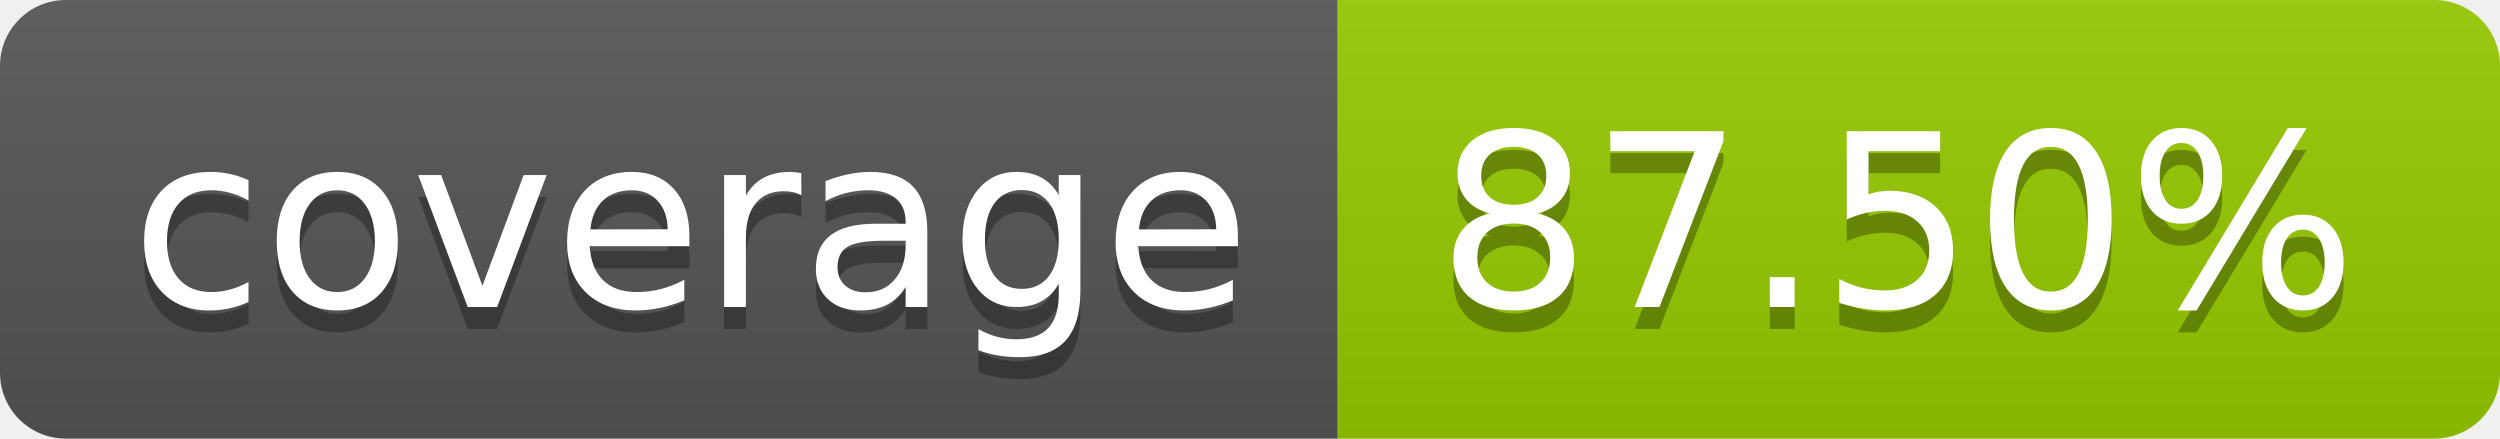
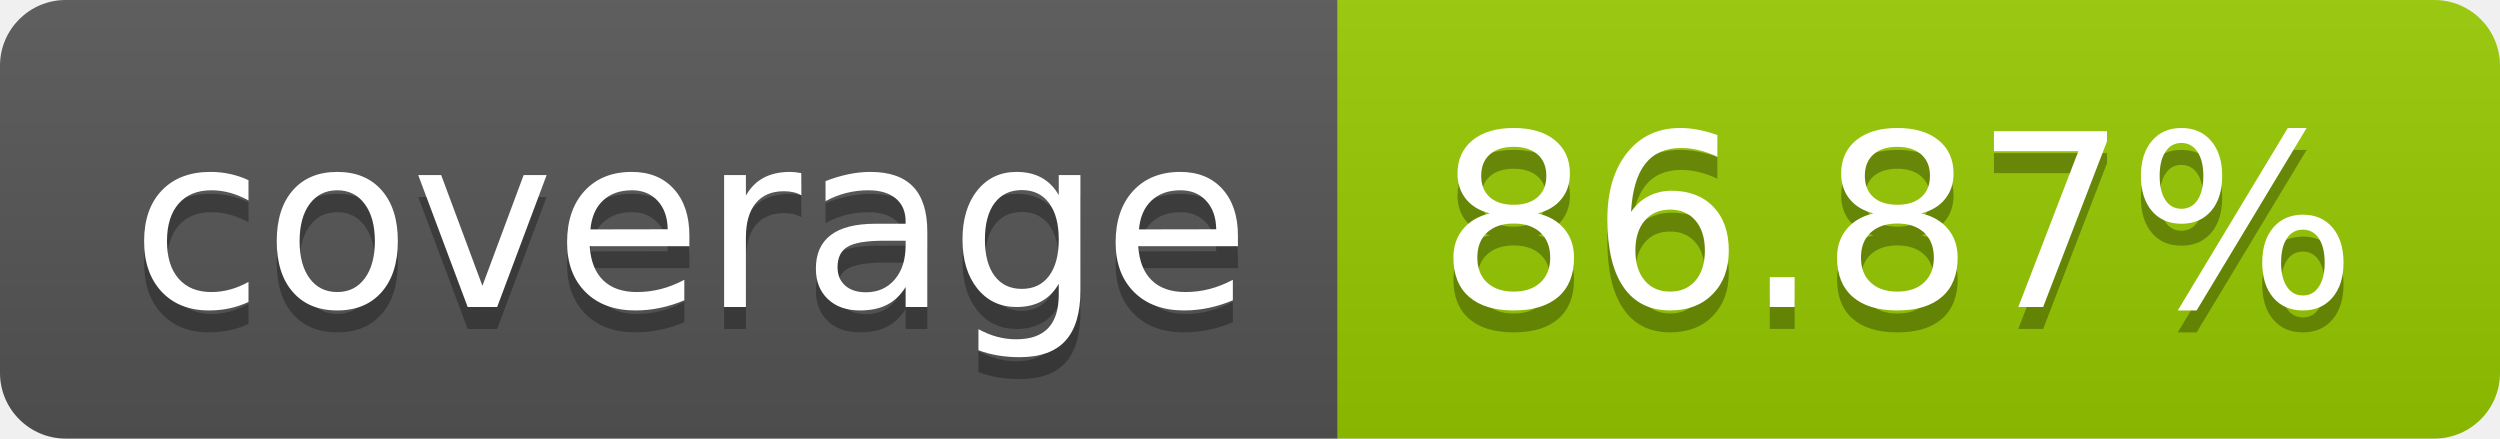
- <svg xmlns="http://www.w3.org/2000/svg" width="114" height="20" role="img" aria-label="coverage: 87.50%">
+ <svg xmlns="http://www.w3.org/2000/svg" width="114" height="20" role="img" aria-label="coverage: 86.87%">
  <linearGradient id="s" x2="0" y2="100%">
    <stop offset="0" stop-color="#bbb" stop-opacity=".1" />
    <stop offset="1" stop-opacity=".1" />
  </linearGradient>
  <clipPath id="r">
    <rect width="114" height="20" rx="3" fill="#fff" />
  </clipPath>
  <g clip-path="url(#r)">
    <rect width="61" height="20" fill="#555" />
    <rect x="61" width="53" height="20" fill="#97ca00" />
    <rect width="114" height="20" fill="url(#s)" />
  </g>
  <g fill="#fff" text-anchor="middle" font-family="Verdana,Geneva,DejaVu Sans,sans-serif" text-rendering="geometricPrecision" font-size="110">
    <text aria-hidden="true" x="315" y="150" fill="#010101" fill-opacity=".3" transform="scale(.1)" textLength="510">coverage</text>
    <text x="315" y="140" transform="scale(.1)" fill="#fff" textLength="510">coverage</text>
-     <text aria-hidden="true" x="865" y="150" fill="#010101" fill-opacity=".3" transform="scale(.1)" textLength="430">87.50%</text>
-     <text x="865" y="140" transform="scale(.1)" fill="#fff" textLength="430">87.50%</text>
+     <text aria-hidden="true" x="865" y="150" fill="#010101" fill-opacity=".3" transform="scale(.1)" textLength="430">86.87%</text>
+     <text x="865" y="140" transform="scale(.1)" fill="#fff" textLength="430">86.87%</text>
  </g>
</svg>
